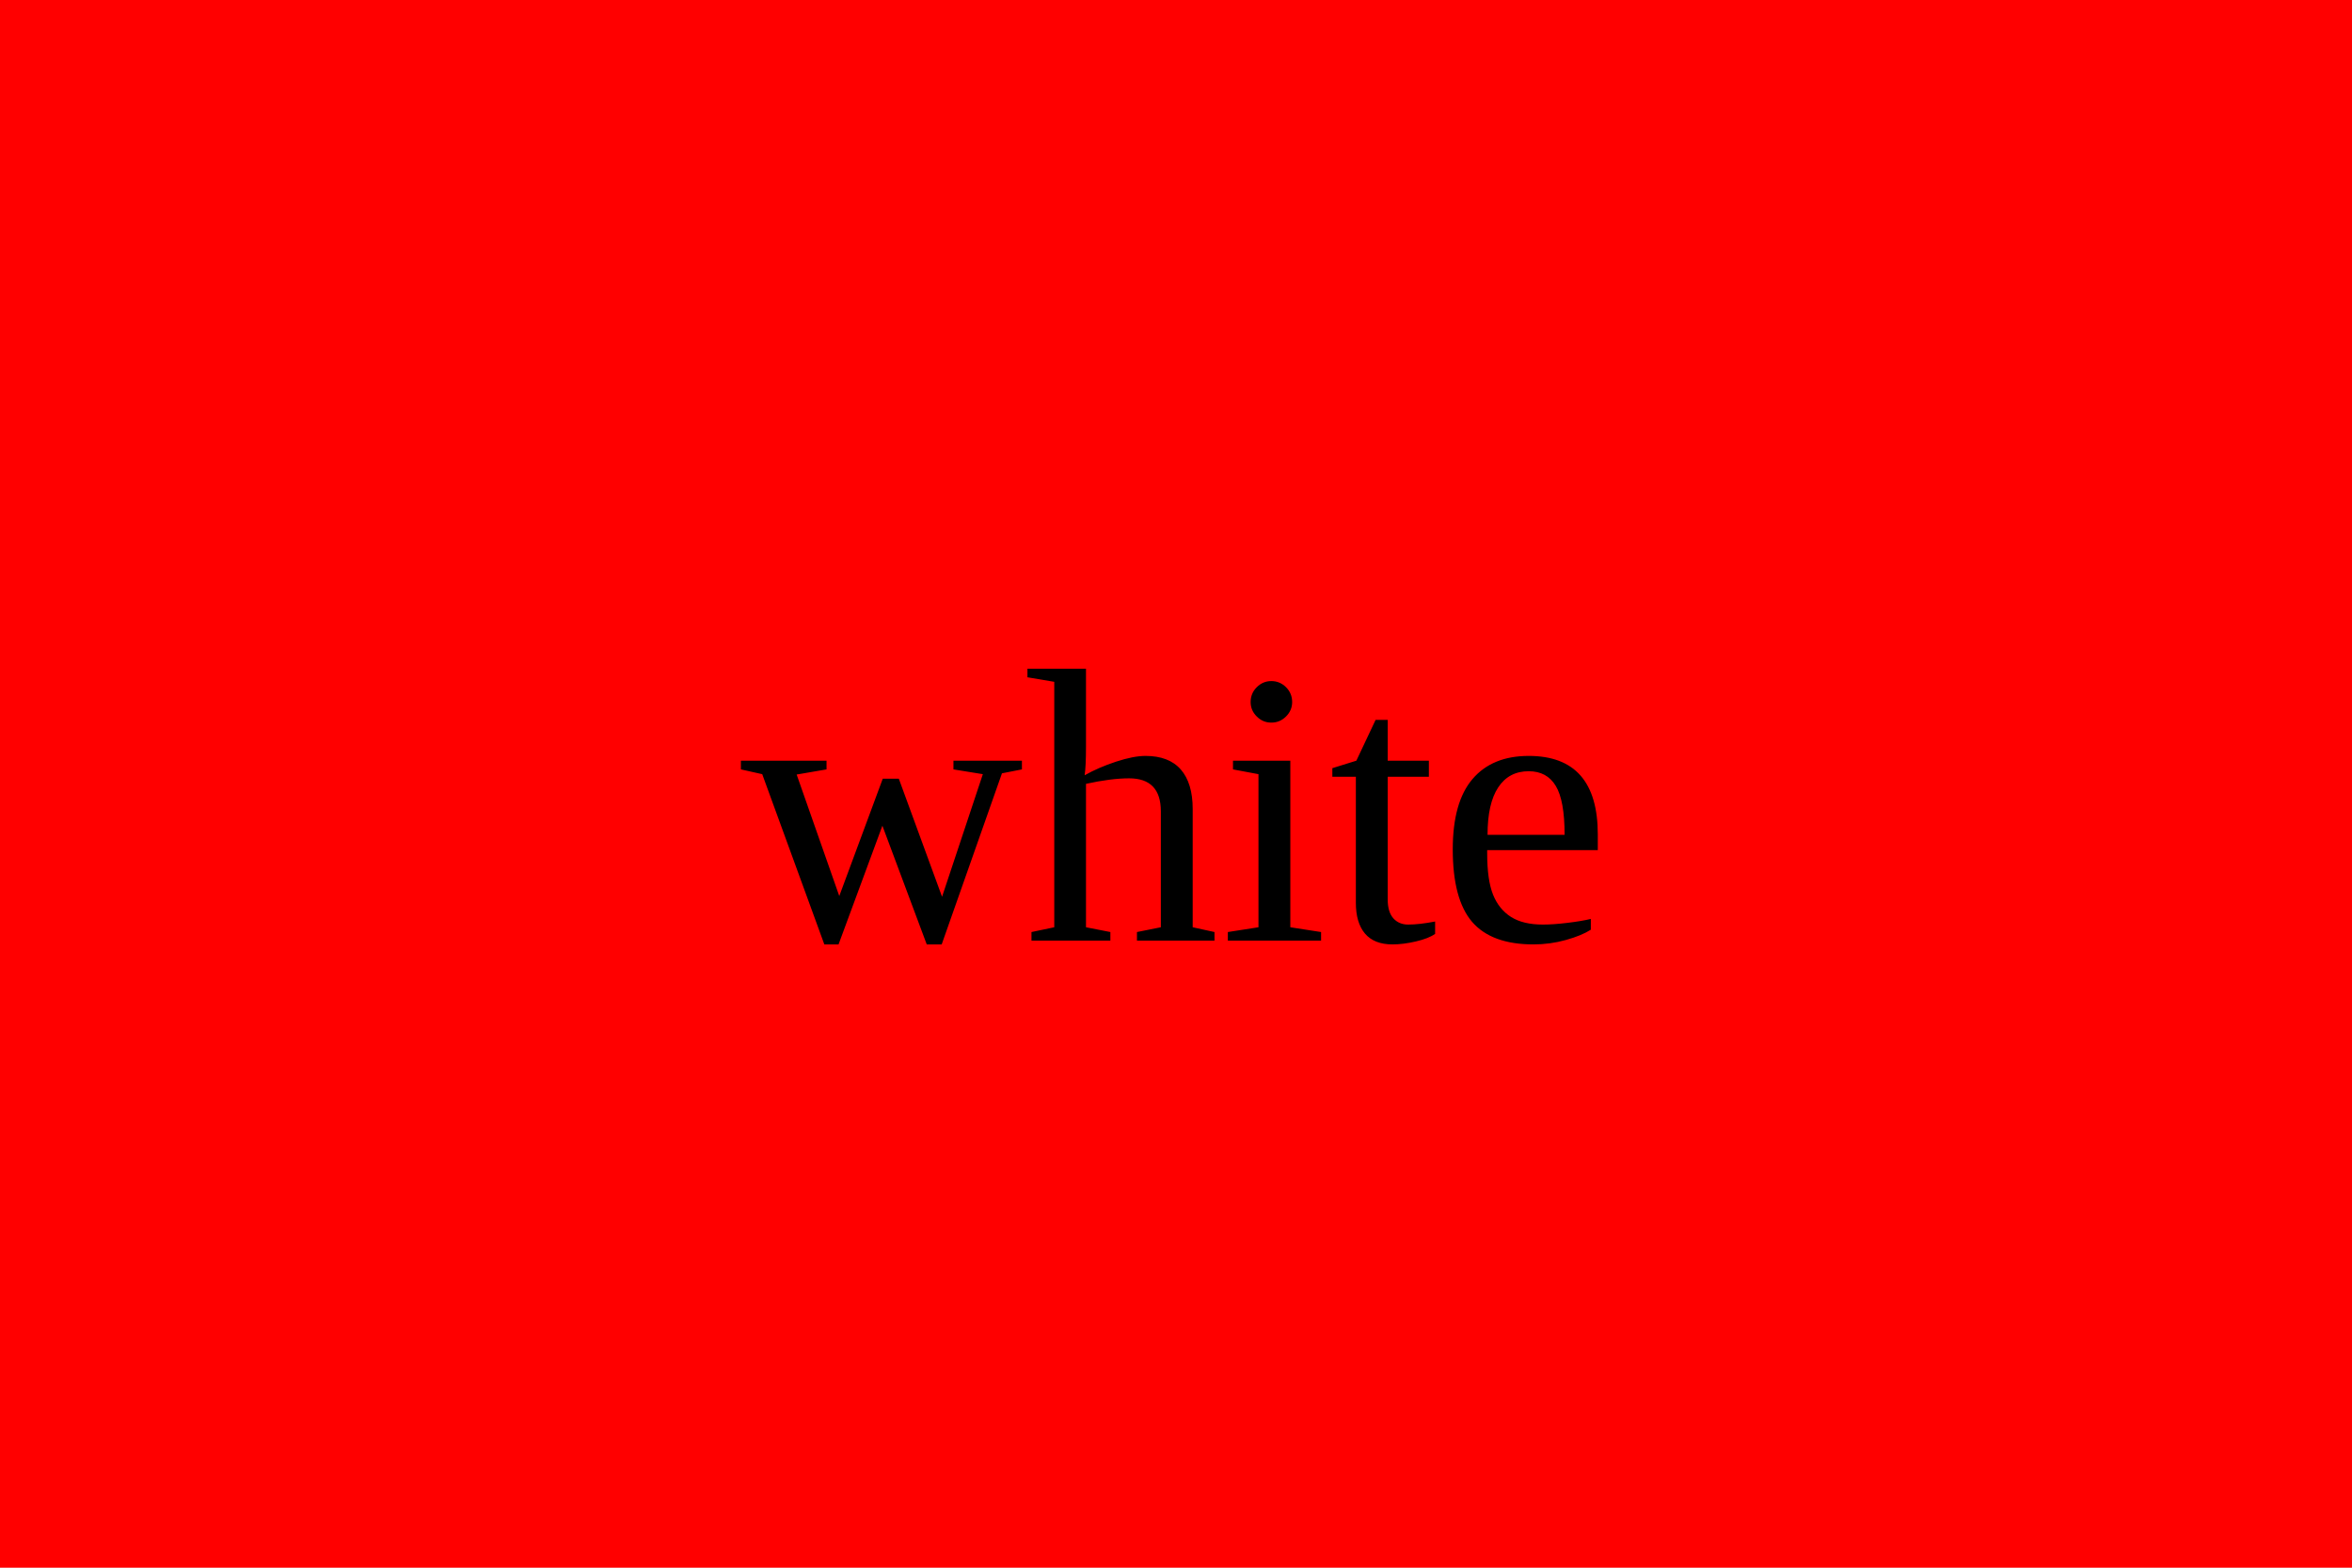
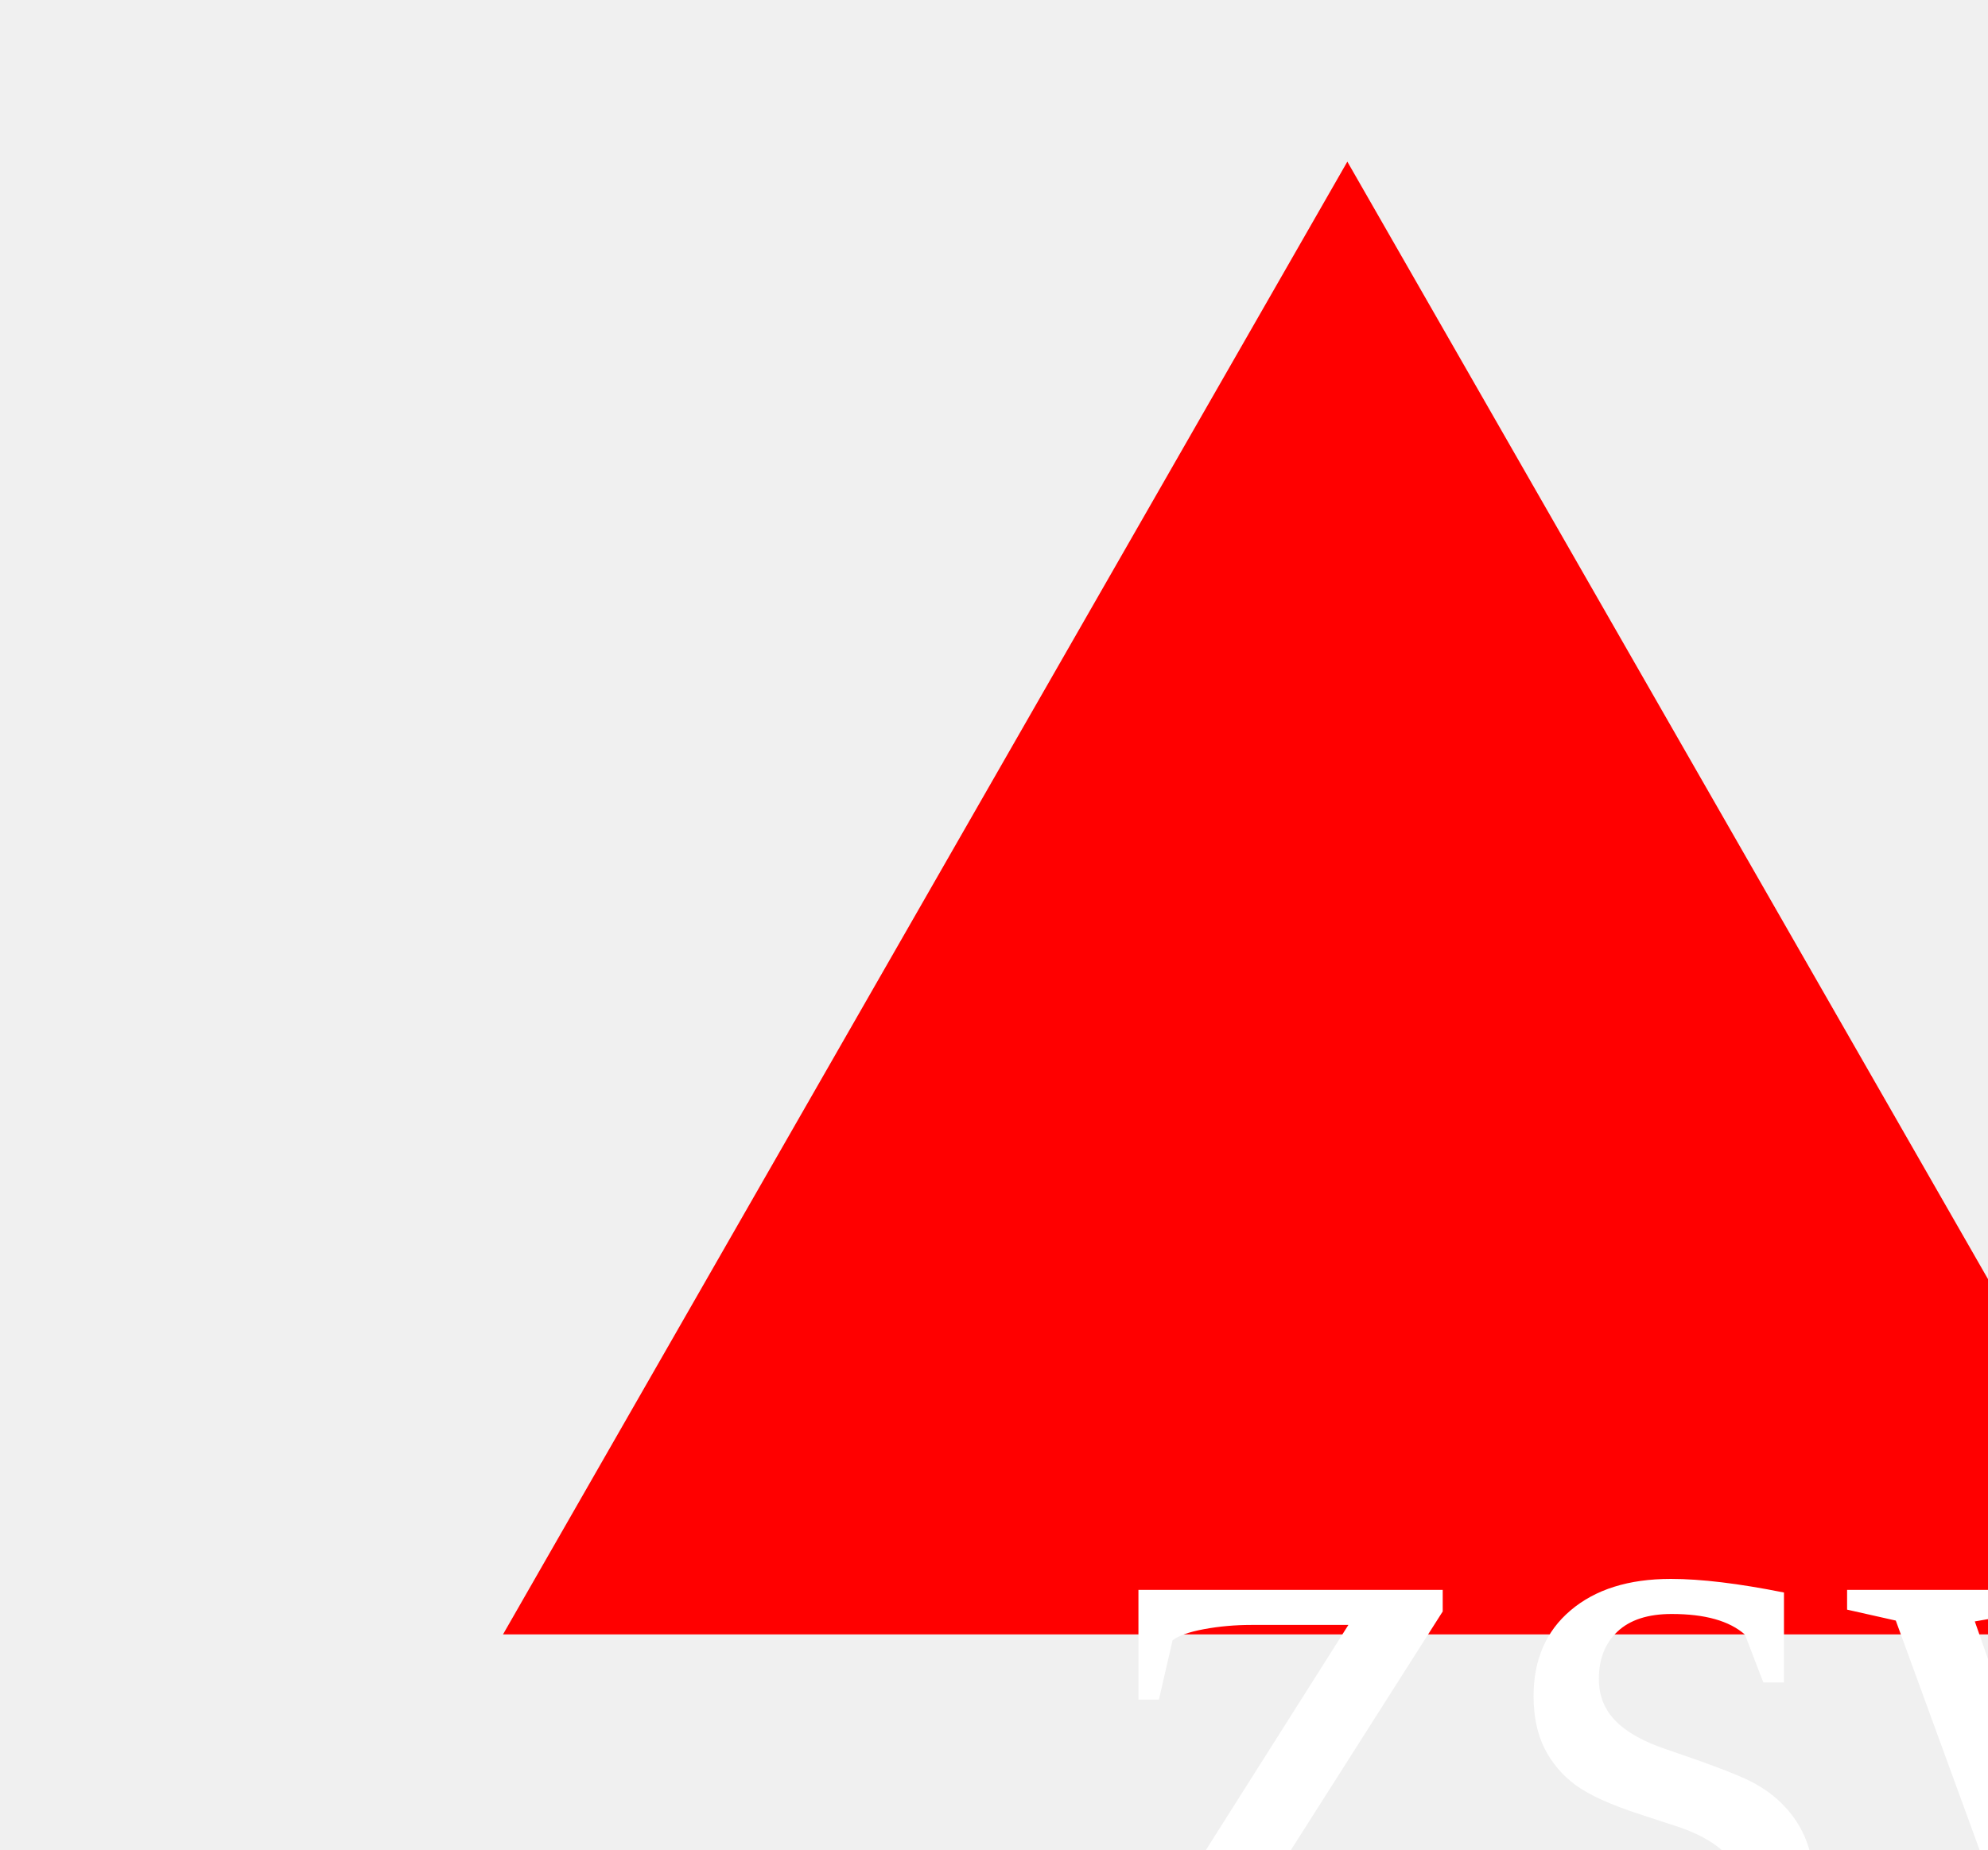
<svg>
-   <rect width="300" height="200" fill="red" />
-   <text font-size="50" text-anchor="middle" fill="eee" x="150" y="120">
-       white
+   <polygon points="150, 18 244, 182 56, 182" fill="red" />
+   <text font-size="100" dominant-baseline="middle" text-anchor="middle" fill="white" x="200" y="200">
+       zsw
    </text>
</svg>
